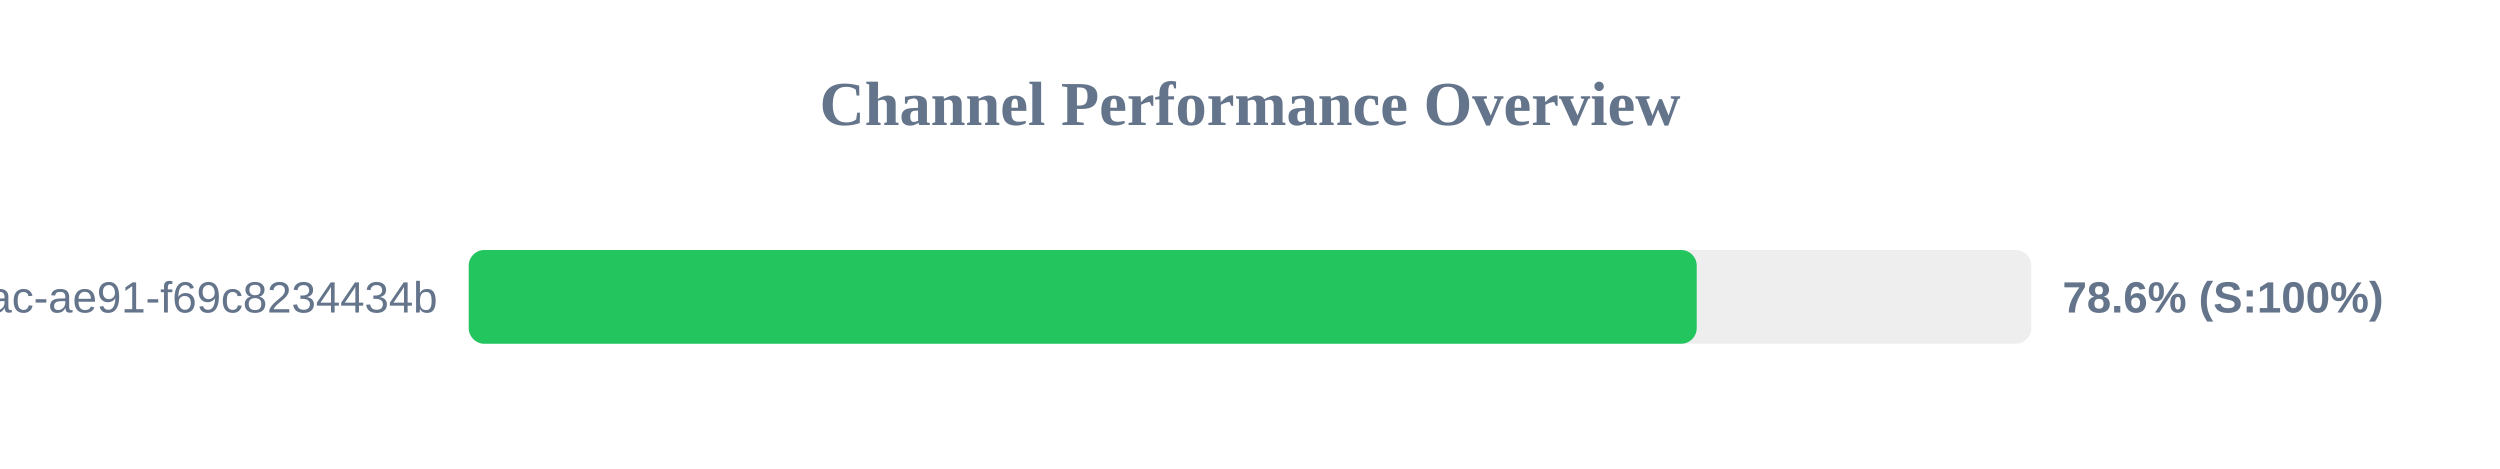
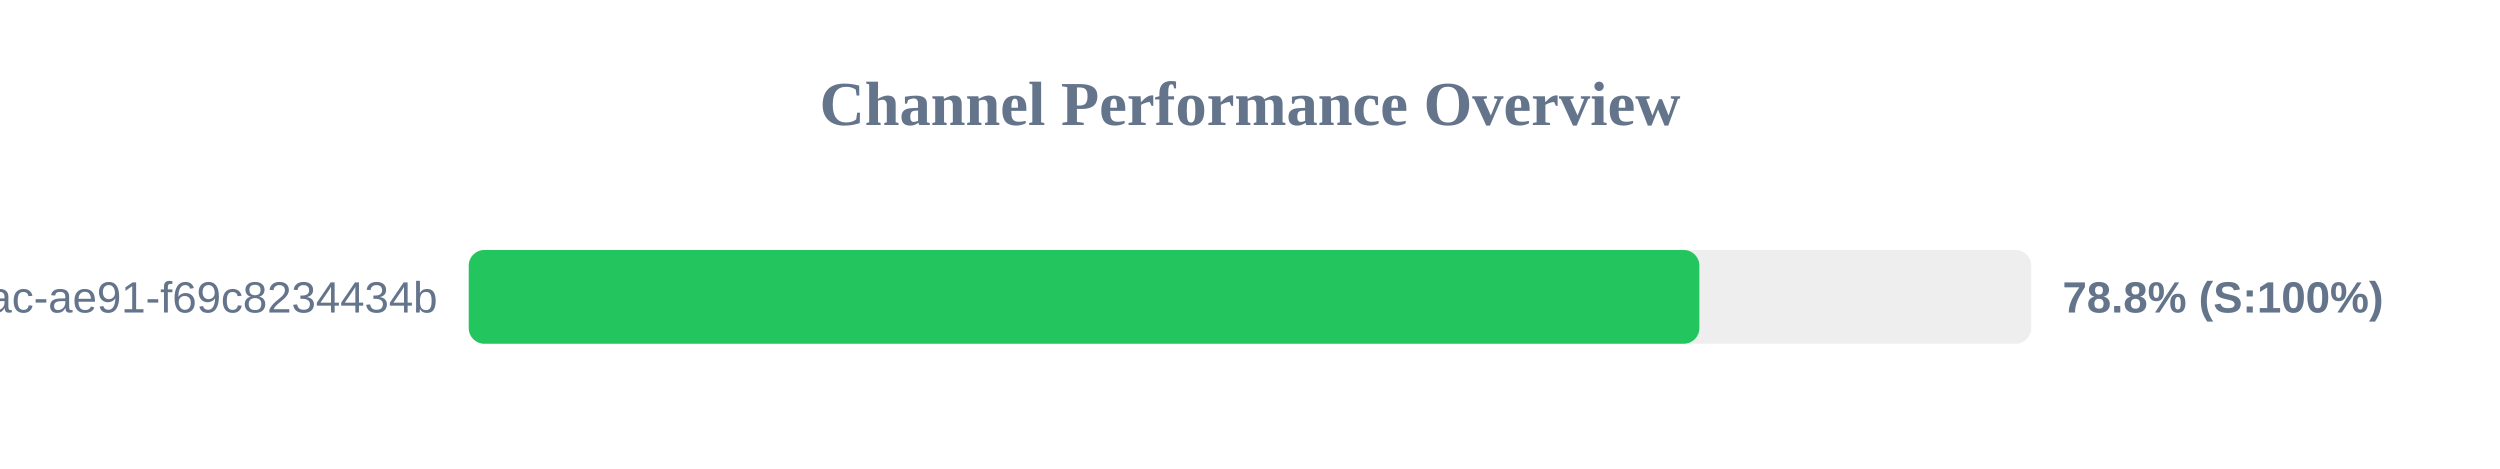
<svg xmlns="http://www.w3.org/2000/svg" width="800" height="150" version="1.1">
  <style>
        .row { font: 14px Arial; fill: #64748b; }
        .score { font: bold 14px Arial; fill: #64748b; }
    </style>
  <text x="400" y="40" text-anchor="middle" font-size="20px" font-weight="bold" fill="#64748b">Channel Performance Overview</text>
  <rect x="150" y="80" width="500" height="30" fill="#eee" rx="5" />
-   <rect x="150" y="80" width="392.95" height="30" fill="#22c55e" rx="5" />
+   <rect x="150" y="80" width="393.8" height="30" fill="#22c55e" rx="5" />
  <text x="140" y="100" text-anchor="end" class="row">?uuid=942b9cb8-92fa-46ac-ae91-f69c8234434b</text>
-   <text x="660" y="100" text-anchor="start" class="score">78.6% (S:100%)</text>
+   <text x="660" y="100" text-anchor="start" class="score">78.8% (S:100%)</text>
</svg>
